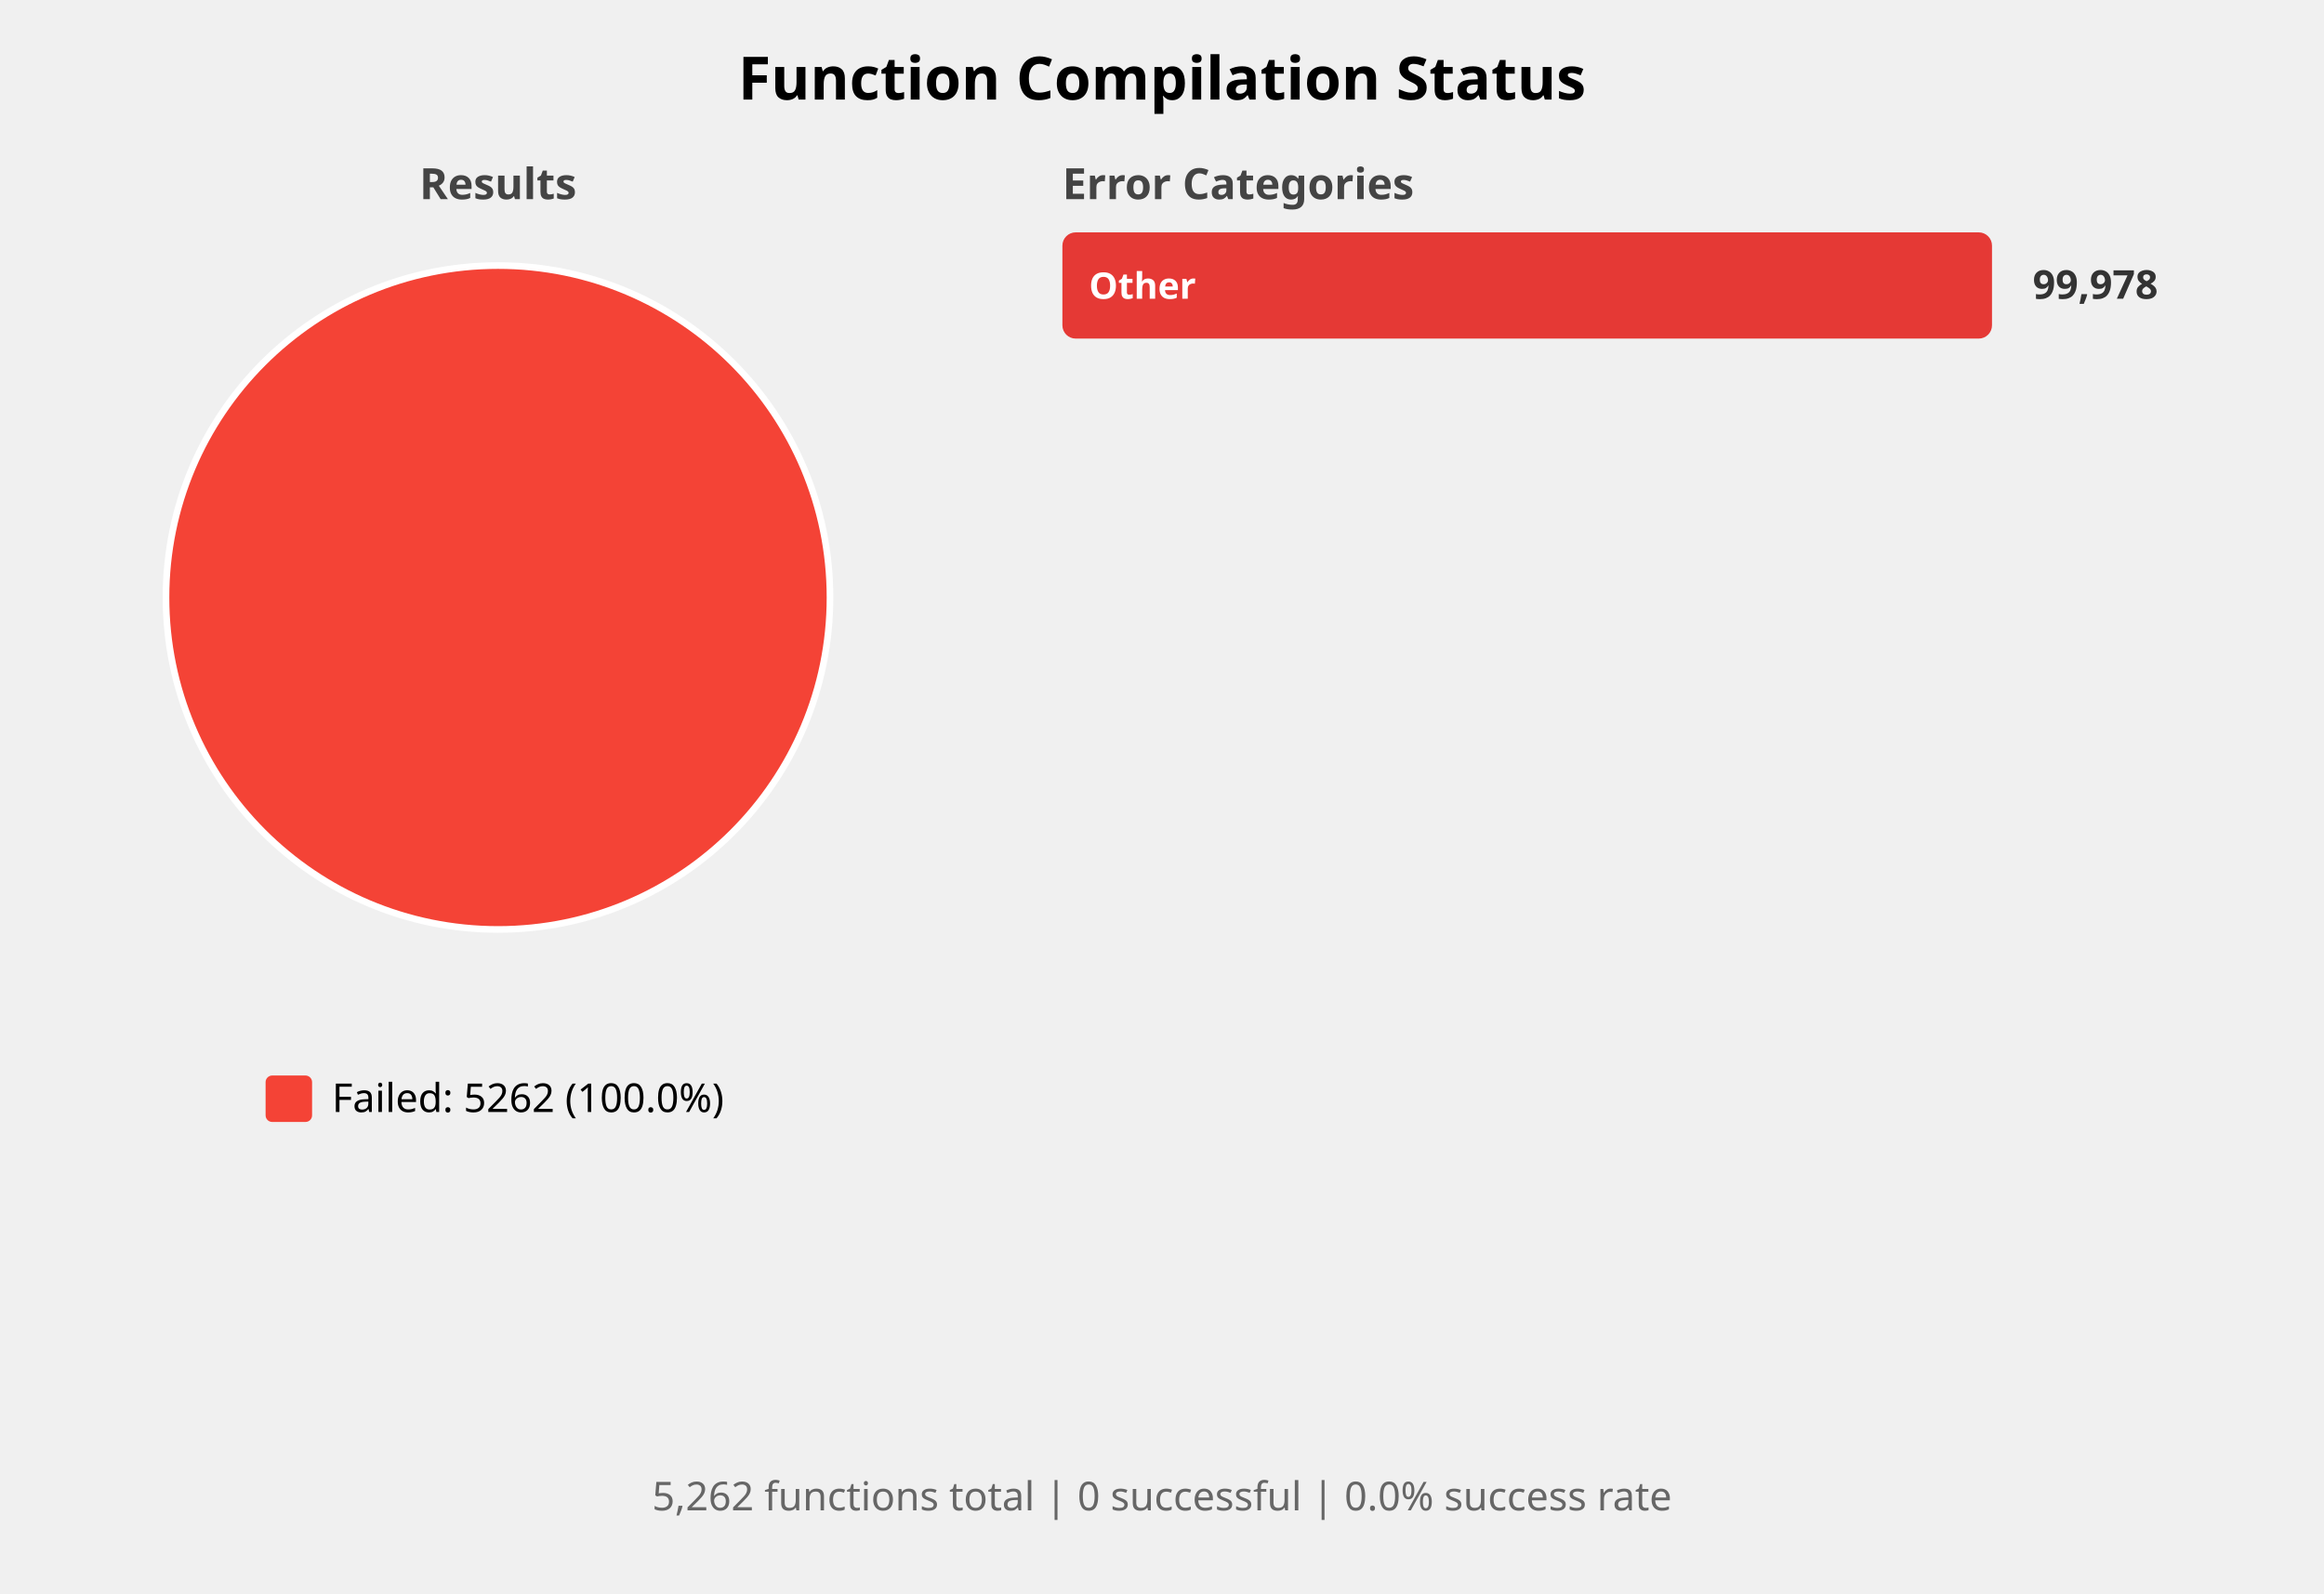
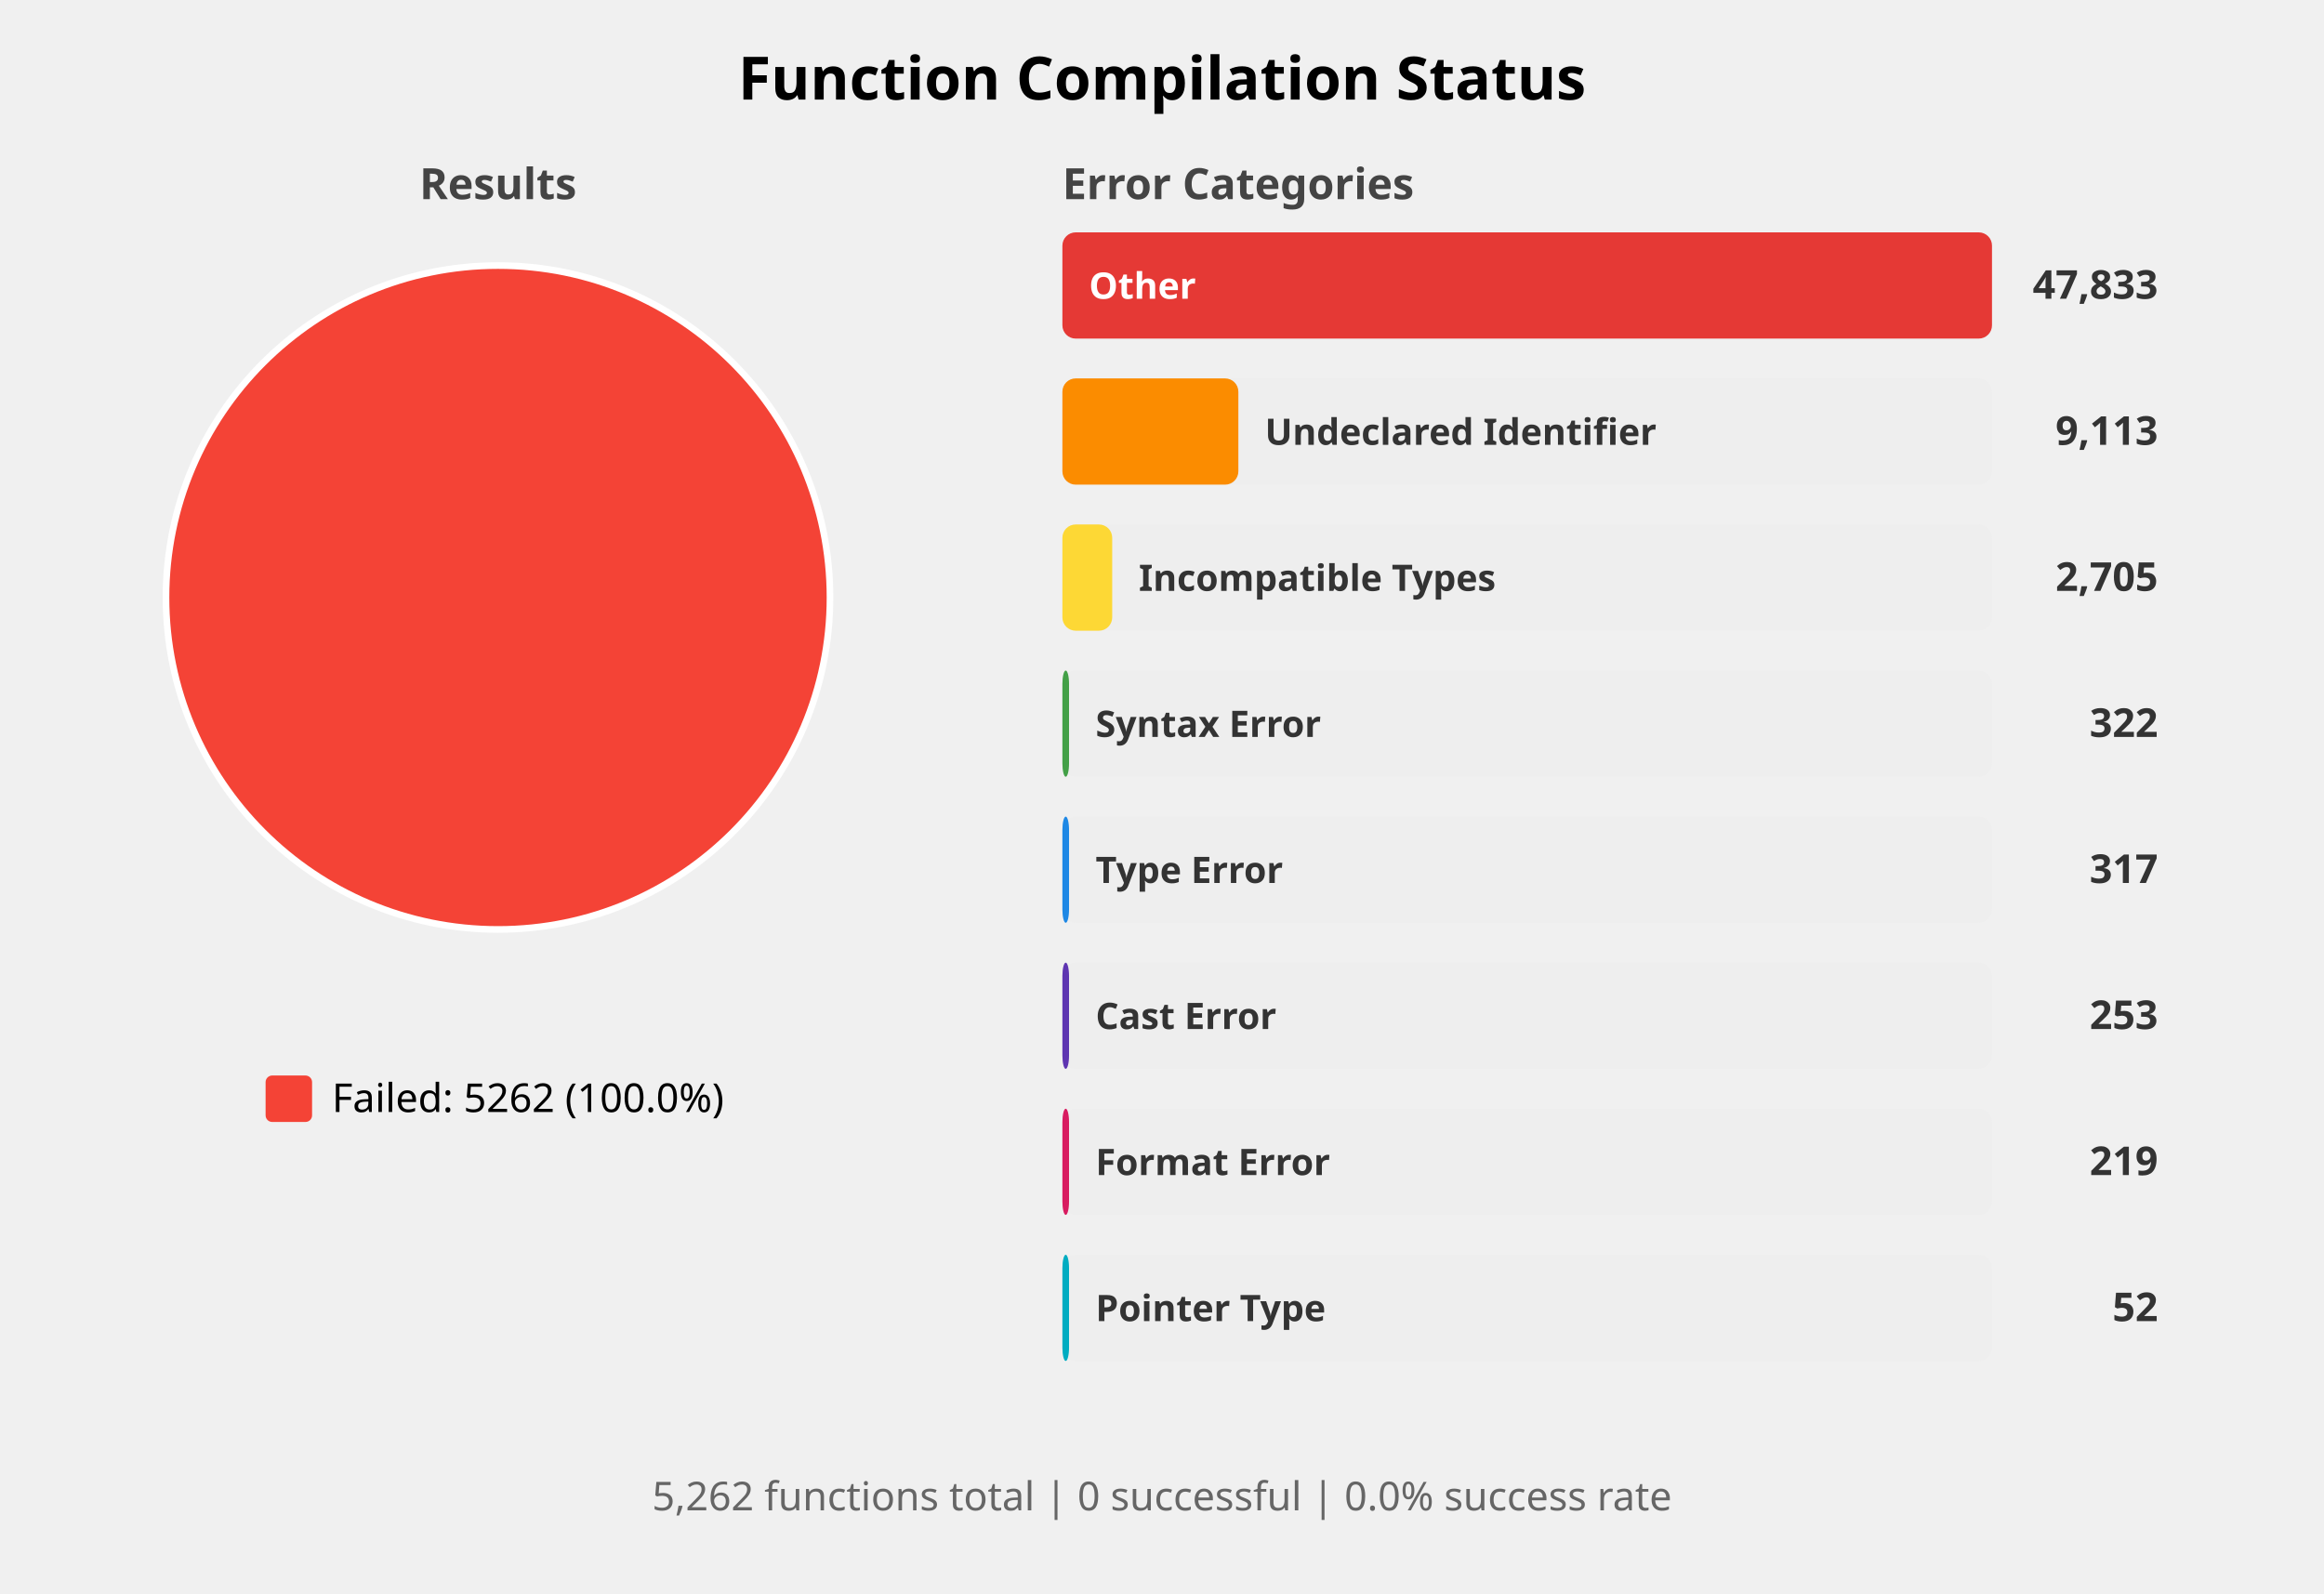
<svg xmlns="http://www.w3.org/2000/svg" width="700" height="480" viewBox="0 0 700 480">
  <style>
    .title { font: bold 18px sans-serif; }
    .subtitle { font: bold 13px sans-serif; fill: #444; }
    .label { font: 12px sans-serif; }
    .bar-label { font: bold 11px sans-serif; fill: white; }
    .bar-label-dark { font: bold 11px sans-serif; fill: #333; }
    .count { font: bold 12px sans-serif; fill: #333; }
    .summary { font: 12px sans-serif; fill: #666; }
  </style>
  <rect width="100%%" height="100%%" fill="white" />
  <text x="350" y="30" class="title" text-anchor="middle">Function Compilation Status</text>
  <text x="150" y="60" class="subtitle" text-anchor="middle">Results</text>
  <circle cx="150" cy="180" r="100" fill="#F44336" stroke="white" stroke-width="2" />
  <rect x="80" y="324" width="14" height="14" fill="#F44336" rx="2" />
  <text x="100" y="335" class="label">Failed: 5262 (100.0%)</text>
  <text x="320" y="60" class="subtitle">Error Categories</text>
  <rect x="320" y="70" width="280" height="32" fill="#EEEEEE" rx="4" />
  <rect x="320" y="70" width="280" height="32" fill="#E53935" rx="4" />
  <text x="328" y="90" class="bar-label">Other</text>
-   <text x="650" y="90" class="count" text-anchor="end">99,978</text>
+   <text x="650" y="90" class="count" text-anchor="end">47,833</text>
+   <rect x="320" y="114" width="280" height="32" fill="#EEEEEE" rx="4" />
+   <rect x="320" y="114" width="53" height="32" fill="#FB8C00" rx="4" />
+   <text x="381" y="134" class="bar-label-dark">Undeclared Identifier</text>
+   <text x="650" y="134" class="count" text-anchor="end">9,113</text>
+   <rect x="320" y="158" width="280" height="32" fill="#EEEEEE" rx="4" />
+   <rect x="320" y="158" width="15" height="32" fill="#FDD835" rx="4" />
+   <text x="343" y="178" class="bar-label-dark">Incompatible Types</text>
+   <text x="650" y="178" class="count" text-anchor="end">2,705</text>
+   <rect x="320" y="202" width="280" height="32" fill="#EEEEEE" rx="4" />
+   <rect x="320" y="202" width="2" height="32" fill="#43A047" rx="4" />
+   <text x="330" y="222" class="bar-label-dark">Syntax Error</text>
+   <text x="650" y="222" class="count" text-anchor="end">322</text>
+   <rect x="320" y="246" width="280" height="32" fill="#EEEEEE" rx="4" />
+   <rect x="320" y="246" width="2" height="32" fill="#1E88E5" rx="4" />
+   <text x="330" y="266" class="bar-label-dark">Type Error</text>
+   <text x="650" y="266" class="count" text-anchor="end">317</text>
+   <rect x="320" y="290" width="280" height="32" fill="#EEEEEE" rx="4" />
+   <rect x="320" y="290" width="2" height="32" fill="#5E35B1" rx="4" />
+   <text x="330" y="310" class="bar-label-dark">Cast Error</text>
+   <text x="650" y="310" class="count" text-anchor="end">253</text>
+   <rect x="320" y="334" width="280" height="32" fill="#EEEEEE" rx="4" />
+   <rect x="320" y="334" width="2" height="32" fill="#D81B60" rx="4" />
+   <text x="330" y="354" class="bar-label-dark">Format Error</text>
+   <text x="650" y="354" class="count" text-anchor="end">219</text>
+   <rect x="320" y="378" width="280" height="32" fill="#EEEEEE" rx="4" />
+   <rect x="320" y="378" width="2" height="32" fill="#00ACC1" rx="4" />
+   <text x="330" y="398" class="bar-label-dark">Pointer Type</text>
+   <text x="650" y="398" class="count" text-anchor="end">52</text>
  <text x="350" y="455" class="summary" text-anchor="middle">
    5,262 functions total | 0 successful | 0.0% success rate
  </text>
</svg>
